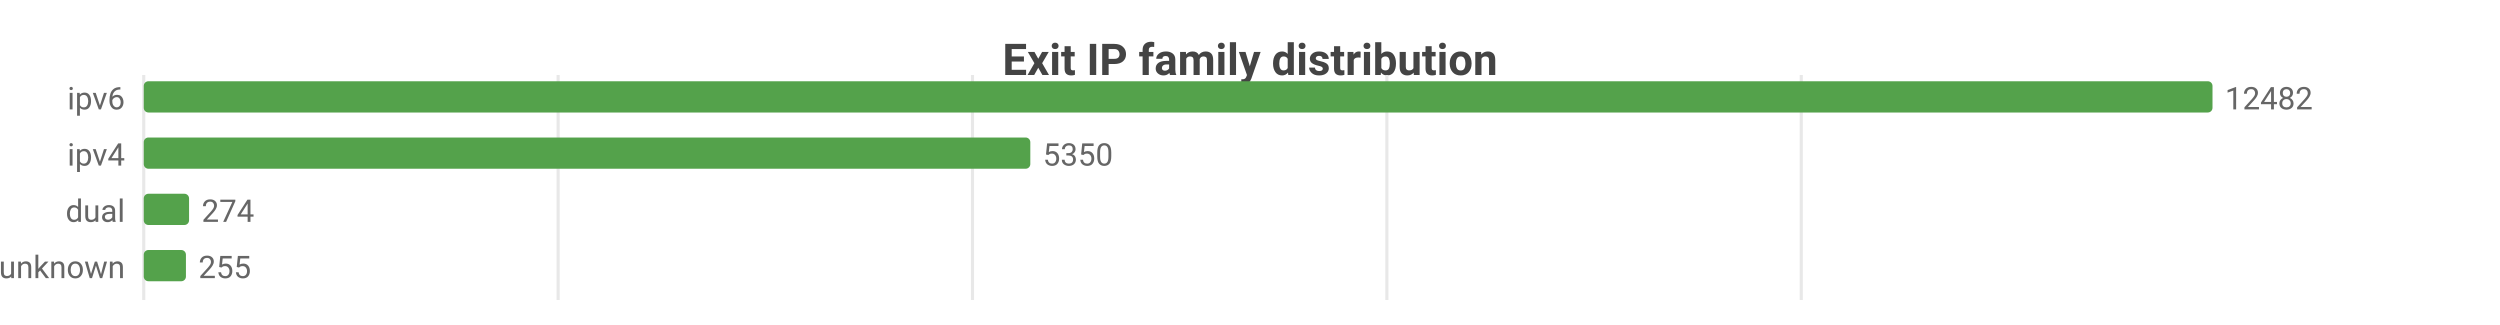
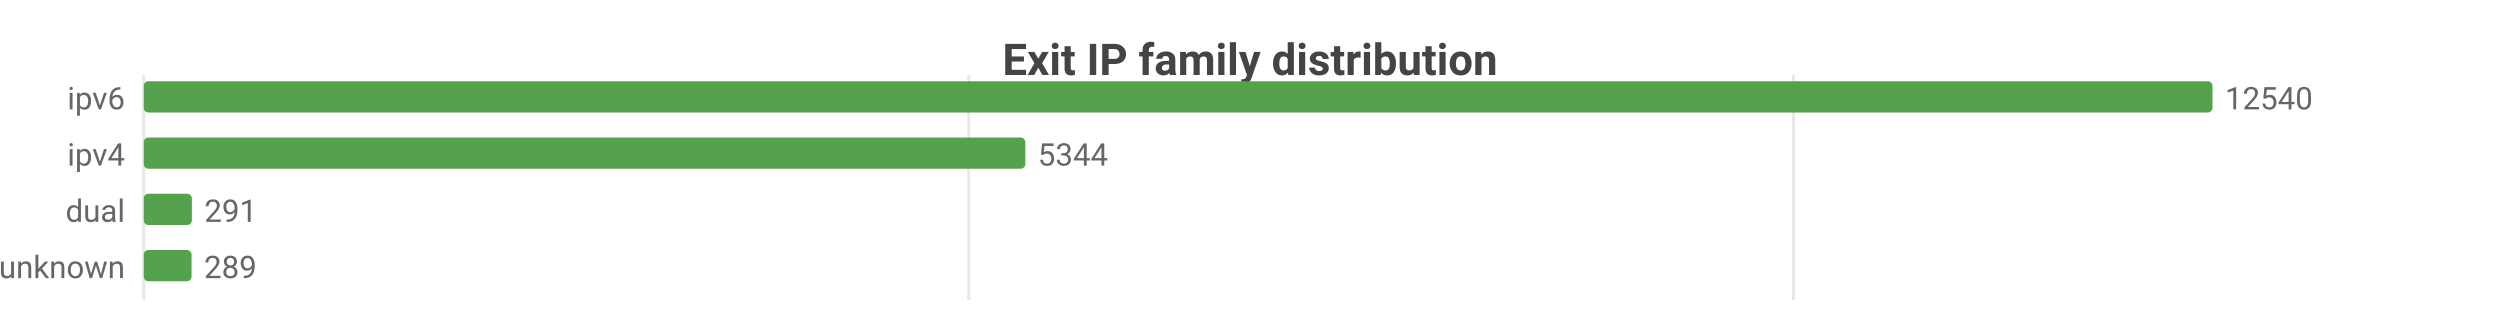
<svg xmlns="http://www.w3.org/2000/svg" width="800" height="104" viewBox="0 0 800 104">
  <rect width="800" height="104" fill="#ffffff" />
  <style>text{font-family:system-ui,-apple-system,'Segoe UI',Roboto,sans-serif}.g{stroke:#e8e8e8;stroke-width:1}.a{stroke:#999;stroke-width:1}.t{font-size:10px;fill:#666}.m{font-size:10px;text-anchor:middle;fill:#666}.e{font-size:10px;text-anchor:end;fill:#666}.l{font-size:11px;fill:#333}.tt{font-size:14px;font-weight:600;text-anchor:middle;fill:#444}.em{font-size:13px;text-anchor:middle;fill:#999}</style>
  <text class="tt" x="400.0" y="24">Exit IP family distribution</text>
  <line class="g" x1="46" y1="24" x2="46" y2="96" />
-   <line class="g" x1="178.6" y1="24" x2="178.6" y2="96" />
-   <line class="g" x1="311.2" y1="24" x2="311.2" y2="96" />
-   <line class="g" x1="443.8" y1="24" x2="443.8" y2="96" />
-   <line class="g" x1="576.4" y1="24" x2="576.4" y2="96" />
+   <line class="g" x1="310.0" y1="24" x2="310.0" y2="96" />
+   <line class="g" x1="573.9" y1="24" x2="573.9" y2="96" />
  <text class="e" x="40" y="35">ipv6</text>
  <rect x="46" y="26" width="662" height="10" fill="#54a24b" rx="1.5" />
-   <text class="t" x="712" y="35">12482</text>
+   <text class="t" x="712" y="35">12540</text>
  <text class="e" x="40" y="53">ipv4</text>
-   <rect x="46" y="44" width="283.7" height="10" fill="#54a24b" rx="1.5" />
-   <text class="t" x="333.7" y="53">5350</text>
+   <rect x="46" y="44" width="282.1" height="10" fill="#54a24b" rx="1.5" />
+   <text class="t" x="332.1" y="53">5344</text>
  <text class="e" x="40" y="71">dual</text>
-   <rect x="46" y="62" width="14.5" height="10" fill="#54a24b" rx="1.5" />
-   <text class="t" x="64.5" y="71">274</text>
+   <rect x="46" y="62" width="15.4" height="10" fill="#54a24b" rx="1.5" />
+   <text class="t" x="65.4" y="71">291</text>
  <text class="e" x="40" y="89">unknown</text>
-   <rect x="46" y="80" width="13.5" height="10" fill="#54a24b" rx="1.5" />
-   <text class="t" x="63.5" y="89">255</text>
+   <rect x="46" y="80" width="15.3" height="10" fill="#54a24b" rx="1.5" />
+   <text class="t" x="65.3" y="89">289</text>
</svg>
